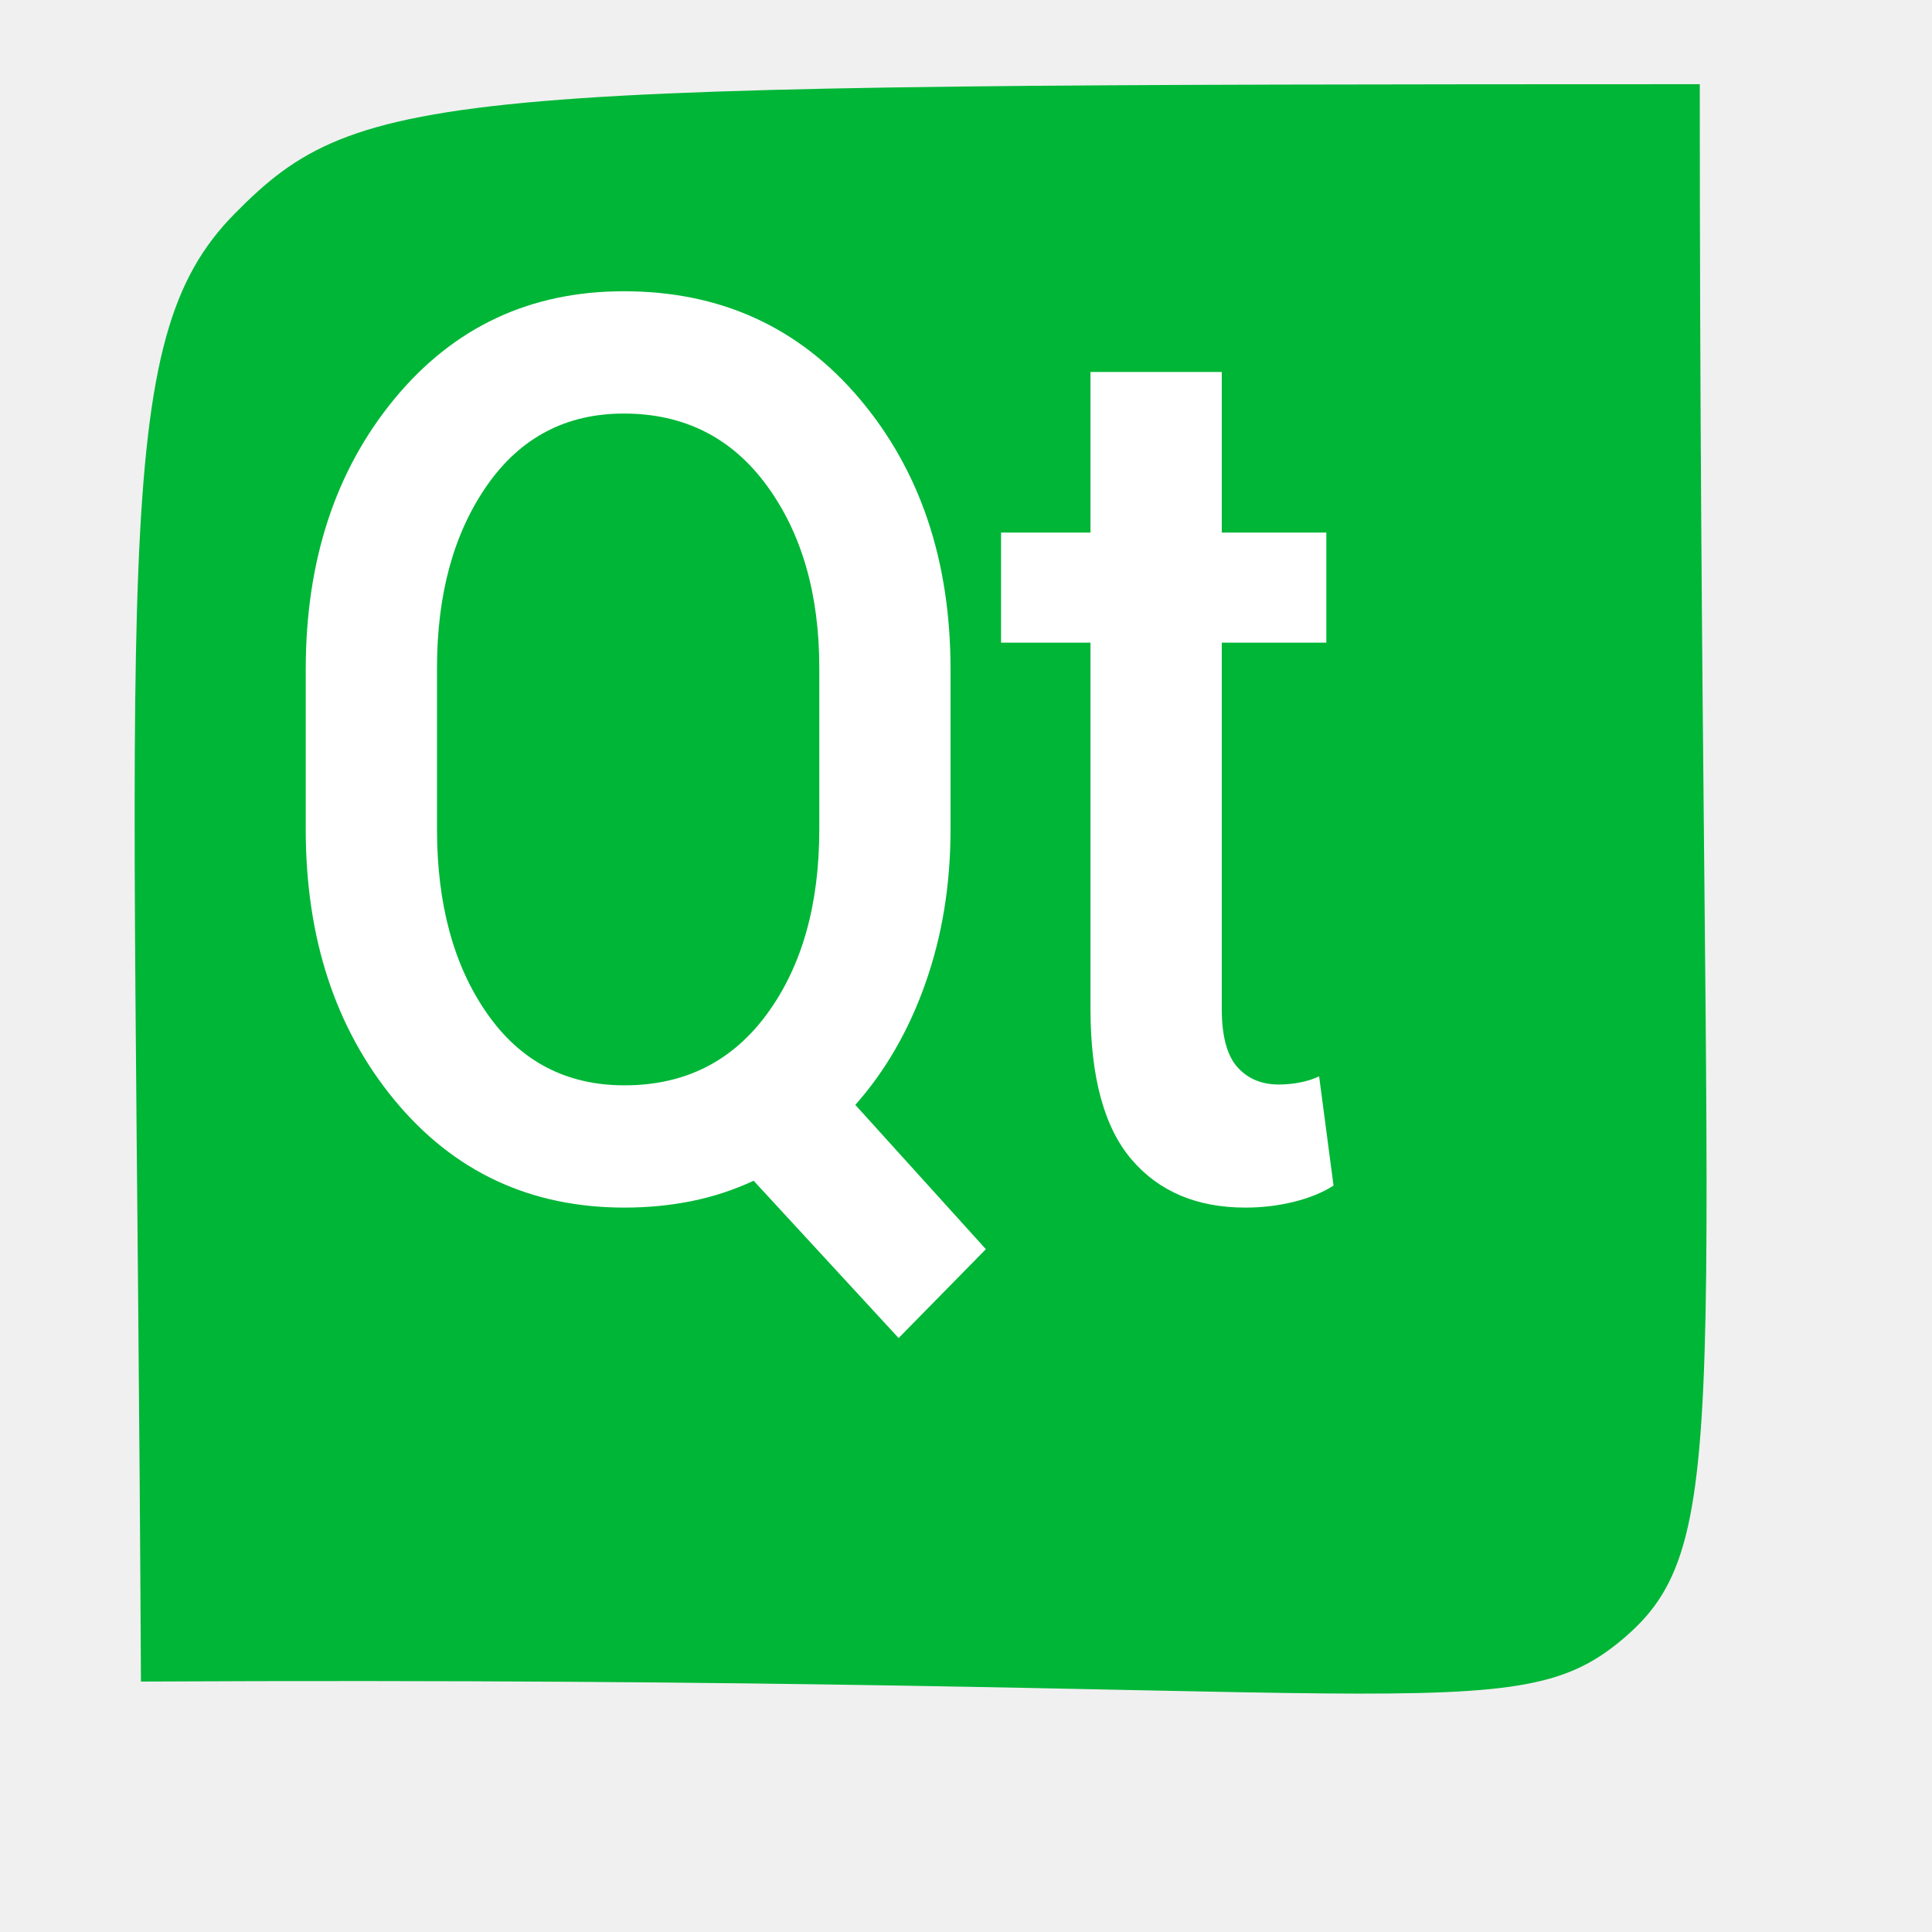
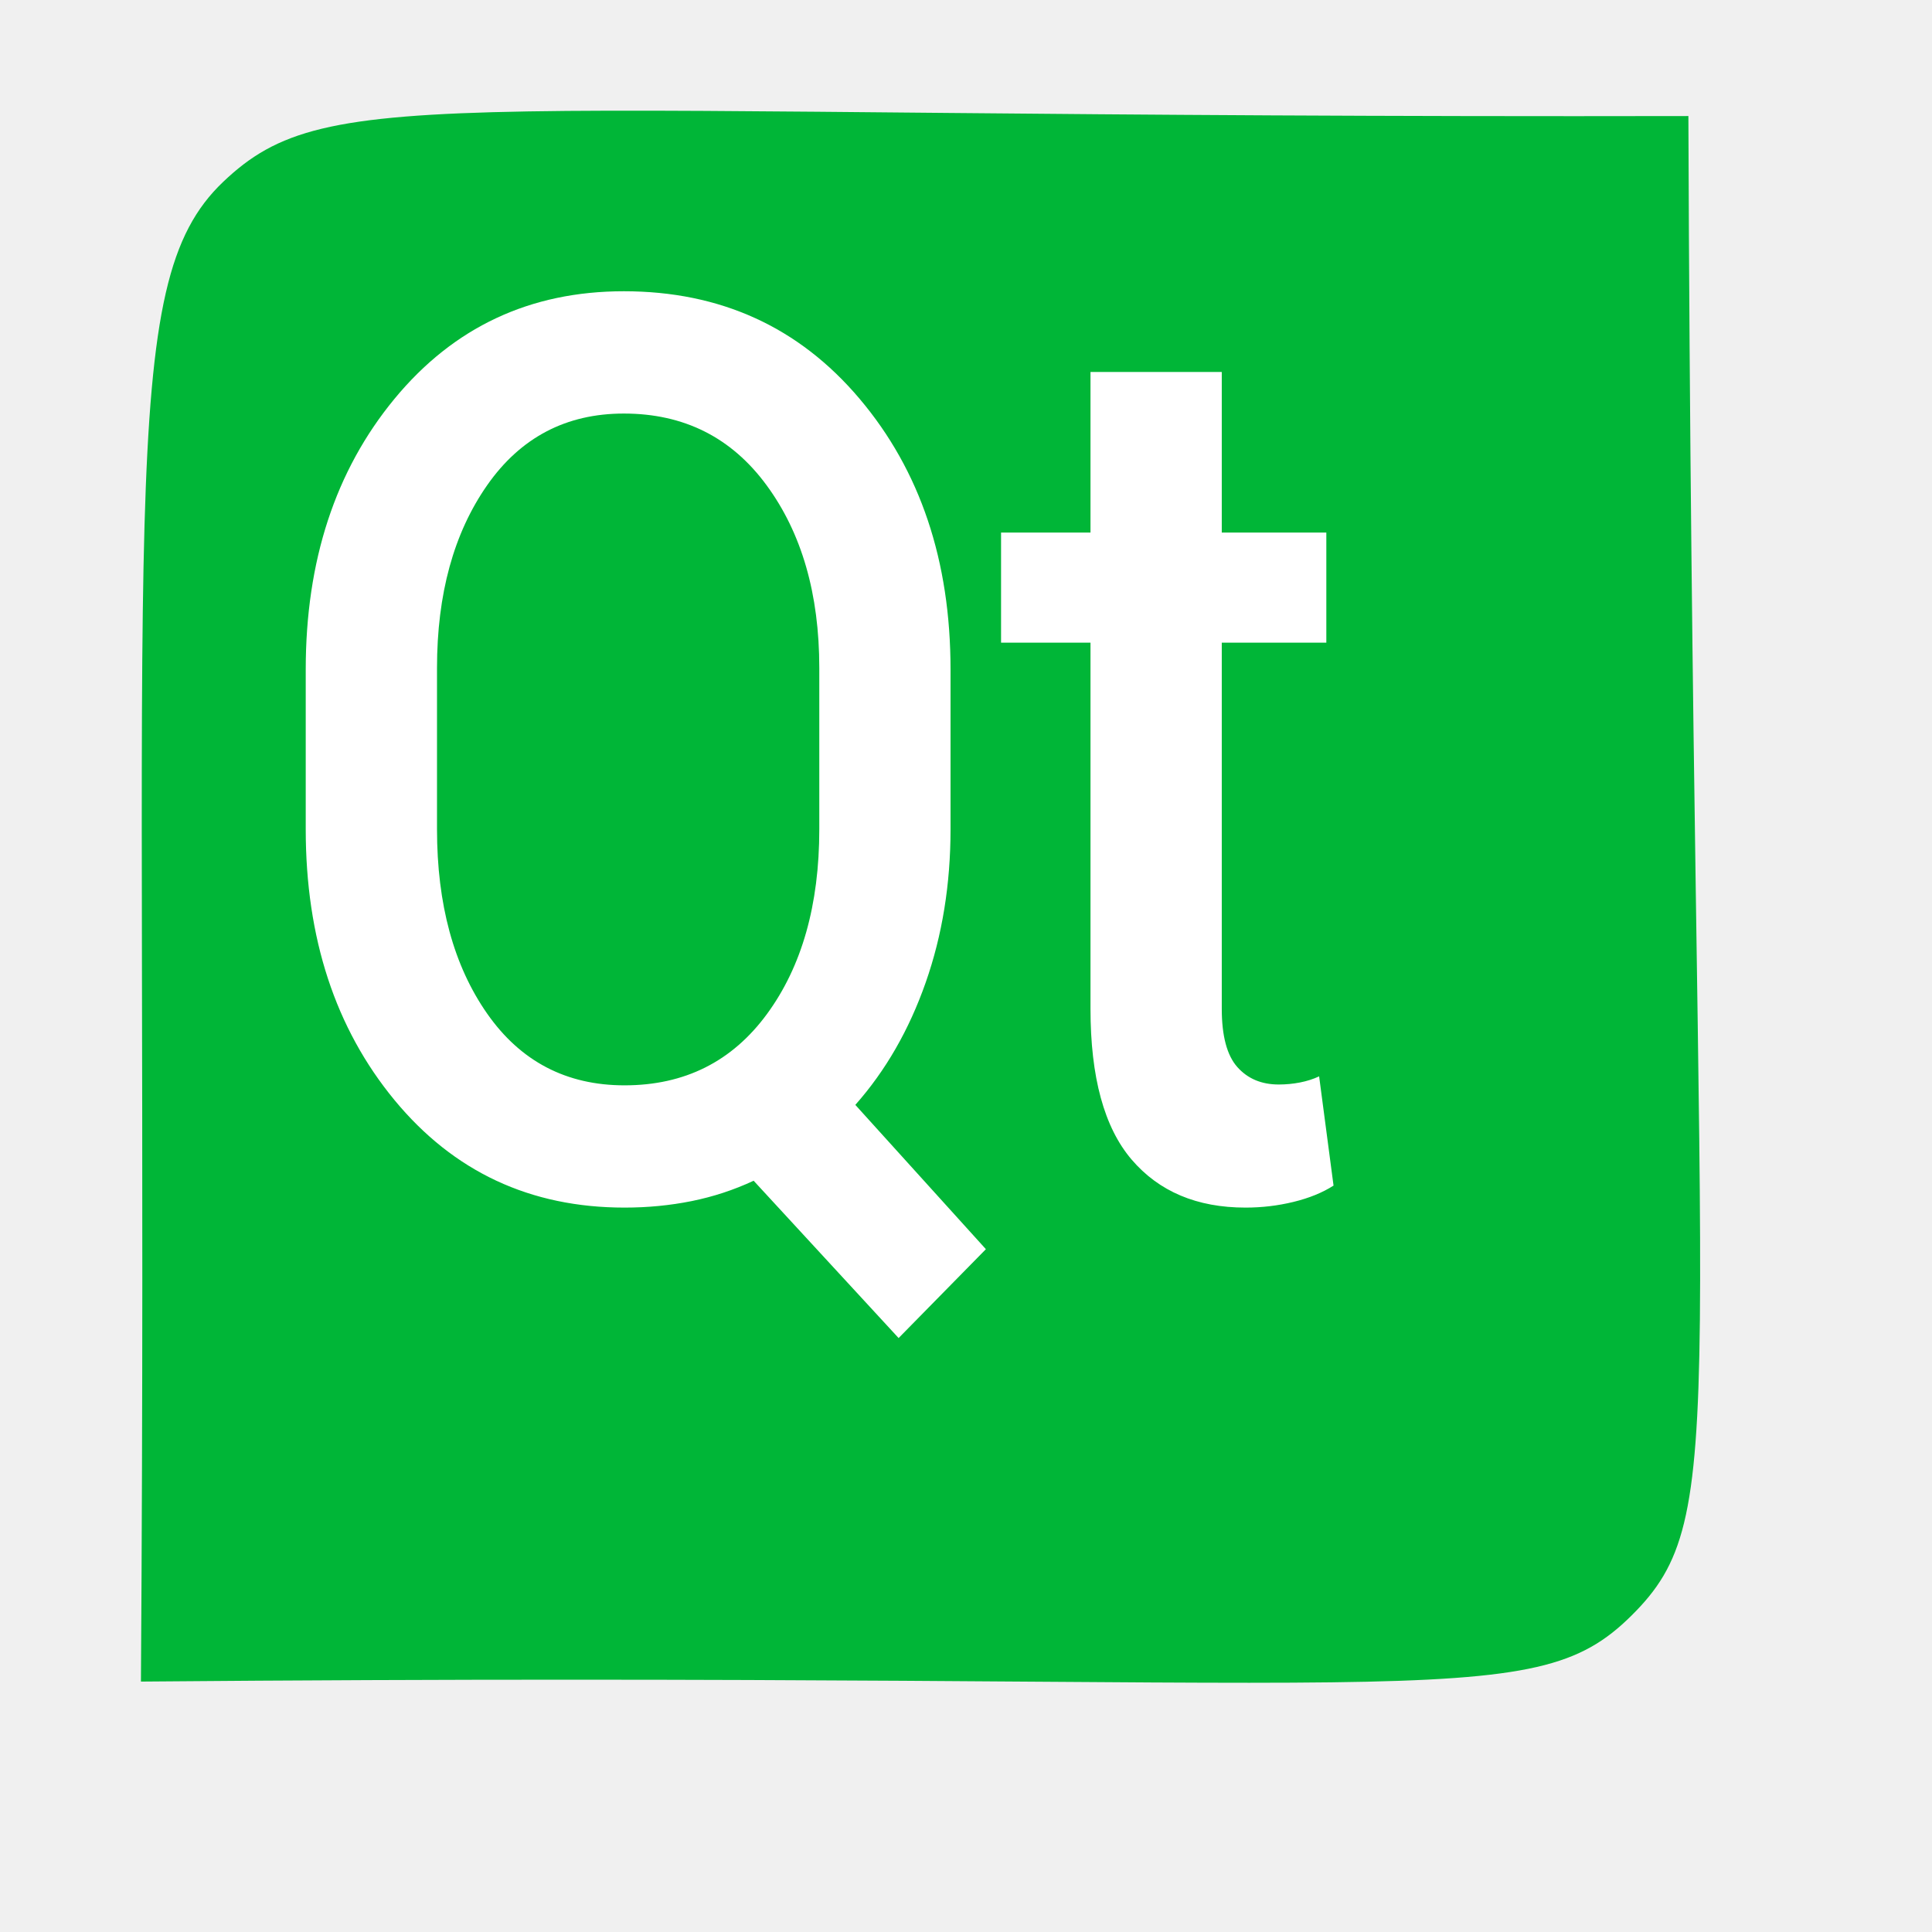
<svg xmlns="http://www.w3.org/2000/svg" width="38.4pt" height="38.4pt">
  <defs />
  <g id="layer1">
-     <path id="shape0" transform="translate(3.56817, 2.23115)" fill="#00b637" fill-rule="evenodd" stroke="#003bc3" stroke-width="0" stroke-linecap="square" stroke-linejoin="miter" stroke-miterlimit="2.013" d="M0.167 42.332C0.015 12.274 -0.693 6.827 2.646 3.437C5.984 0.047 8.109 0.007 41.478 0C41.476 34.726 42.537 38.505 39.53 41.126C36.523 43.746 34.186 42.158 0.167 42.332Z" />
+     <path id="shape0" transform="translate(3.73506, 2.9334)" fill="#00b637" fill-rule="evenodd" stroke="#003bc3" stroke-width="0" stroke-linecap="square" stroke-linejoin="miter" stroke-miterlimit="2.013" d="M0 41.63C0.21 10.185 -0.682 4.617 2.174 1.891C5.031 -0.836 7.941 0.209 41.009 0.142C41.128 34.868 42.206 37.2 39.501 39.881C36.796 42.562 34.14 41.335 0 41.63Z" />
    <path id="shape1" transform="translate(8.10214, 7.71859)" fill="#ffffff" fill-rule="evenodd" d="M17.088 14.259C17.088 15.714 16.869 17.068 16.429 18.321C15.989 19.575 15.368 20.655 14.565 21.562L18.025 25.386L15.712 27.741L11.87 23.572C11.348 23.816 10.8 23.996 10.226 24.112C9.653 24.227 9.06 24.284 8.449 24.284C5.951 24.284 3.919 23.334 2.351 21.433C0.784 19.531 0 17.14 0 14.259L0 10.025C0 7.144 0.784 4.753 2.351 2.852C3.919 0.951 5.945 0 8.43 0C10.991 0 13.075 0.951 14.68 2.852C16.286 4.753 17.088 7.144 17.088 10.025L17.088 14.259M13.61 9.982C13.61 8.023 13.145 6.41 12.214 5.142C11.284 3.875 10.023 3.241 8.43 3.241C6.9 3.241 5.693 3.875 4.807 5.142C3.922 6.41 3.479 8.023 3.479 9.982L3.479 14.259C3.479 16.247 3.922 17.875 4.807 19.142C5.693 20.41 6.907 21.044 8.449 21.044C10.042 21.044 11.3 20.413 12.224 19.153C13.148 17.893 13.61 16.262 13.61 14.259L13.61 9.982M24.276 2.139L24.276 6.395L27.047 6.395L27.047 9.312L24.276 9.312L24.276 19.013C24.276 19.733 24.413 20.248 24.687 20.558C24.961 20.867 25.327 21.022 25.786 21.022C25.977 21.022 26.165 21.004 26.35 20.968C26.534 20.932 26.703 20.878 26.856 20.806L27.238 23.701C26.945 23.888 26.592 24.032 26.177 24.133C25.763 24.234 25.34 24.284 24.906 24.284C23.619 24.284 22.613 23.86 21.886 23.01C21.16 22.16 20.797 20.828 20.797 19.013L20.797 9.312L18.427 9.312L18.427 6.395L20.797 6.395L20.797 2.139L24.276 2.139" />
  </g>
</svg>
